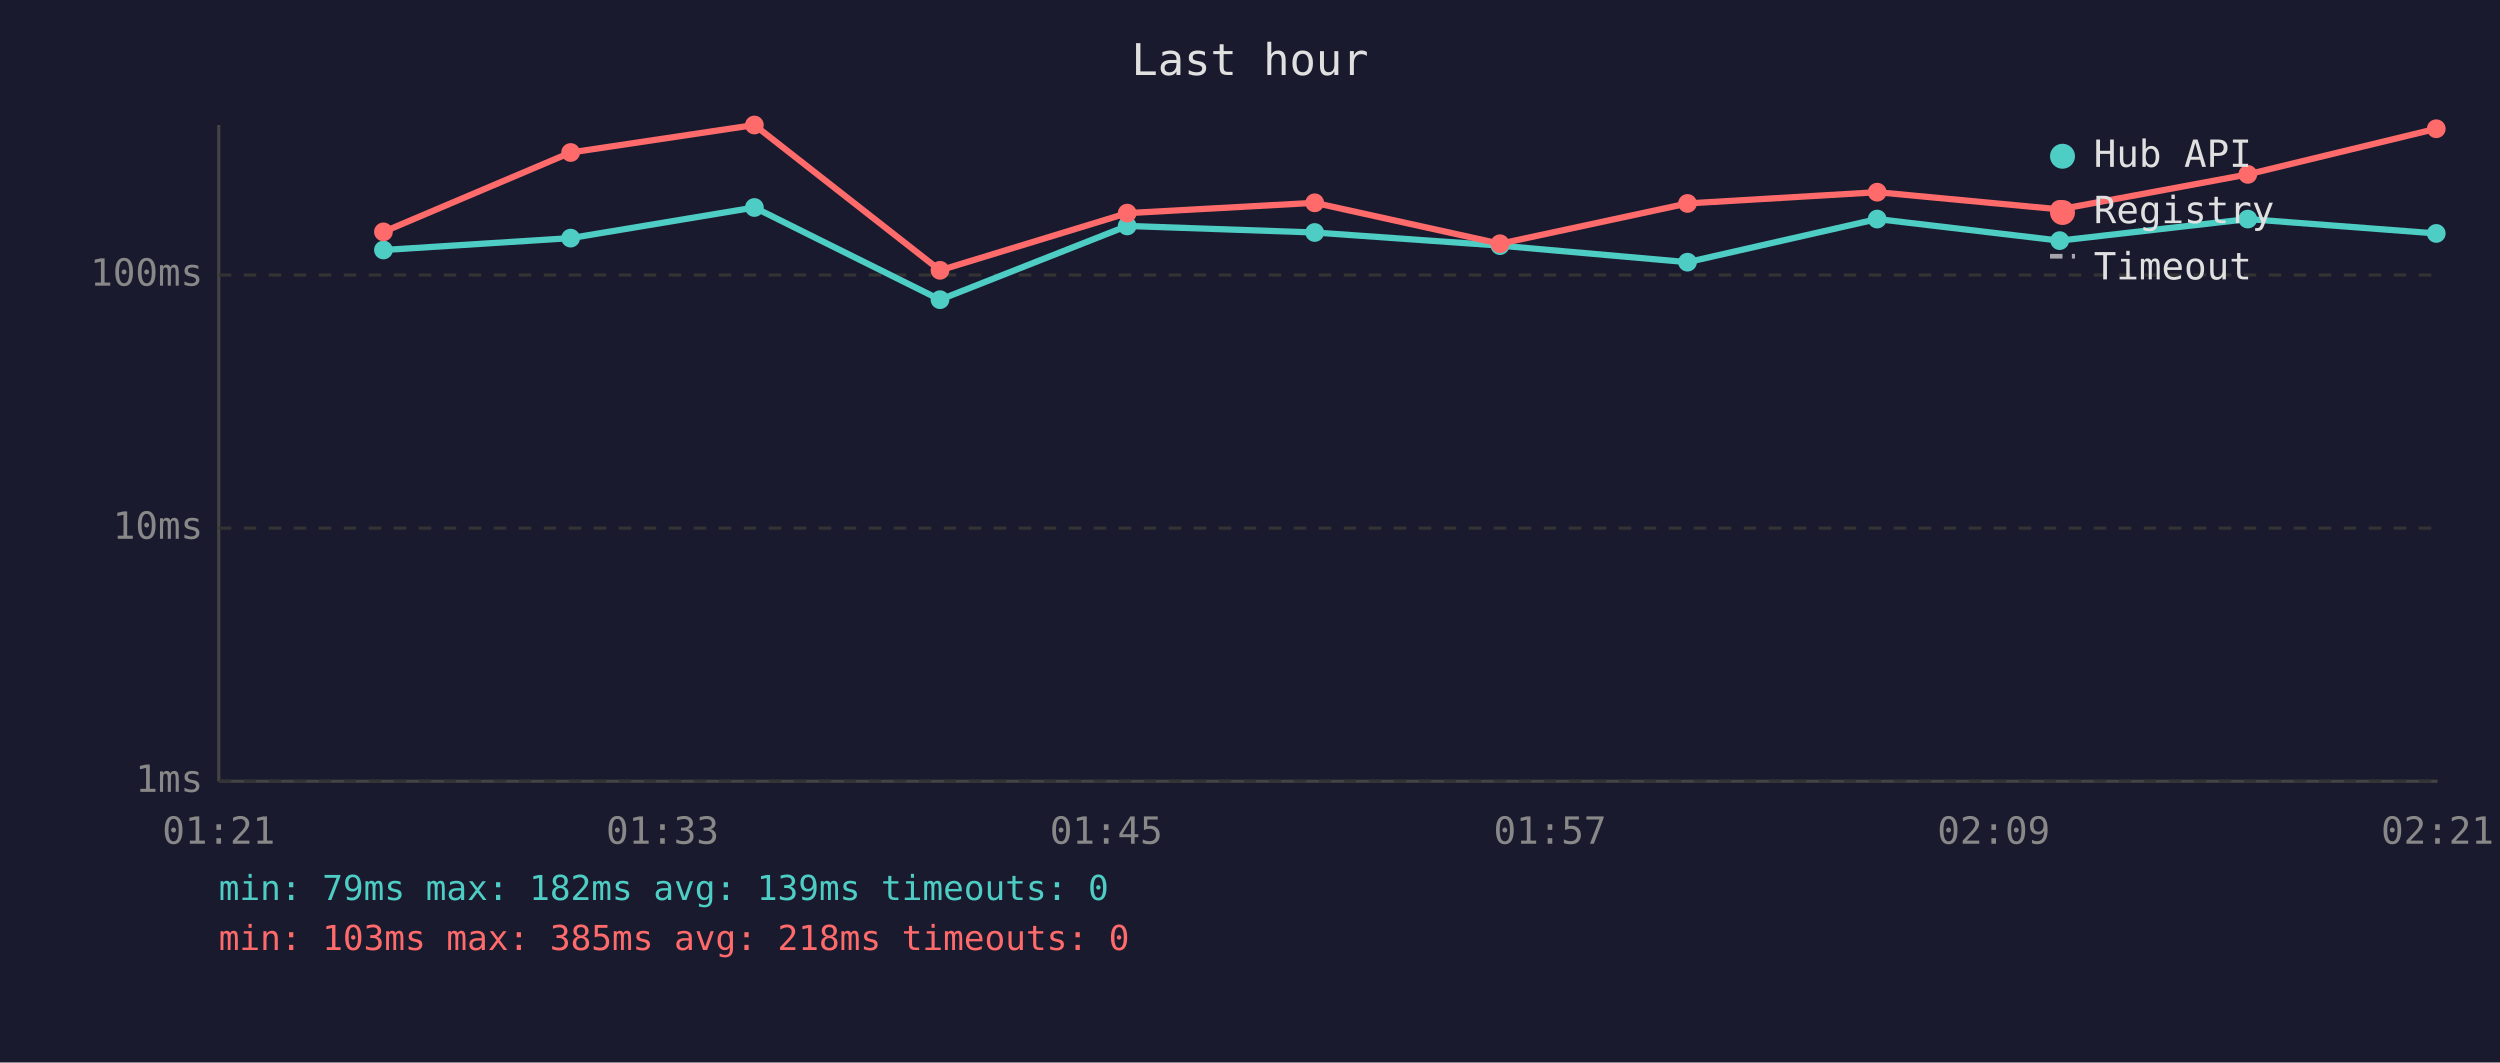
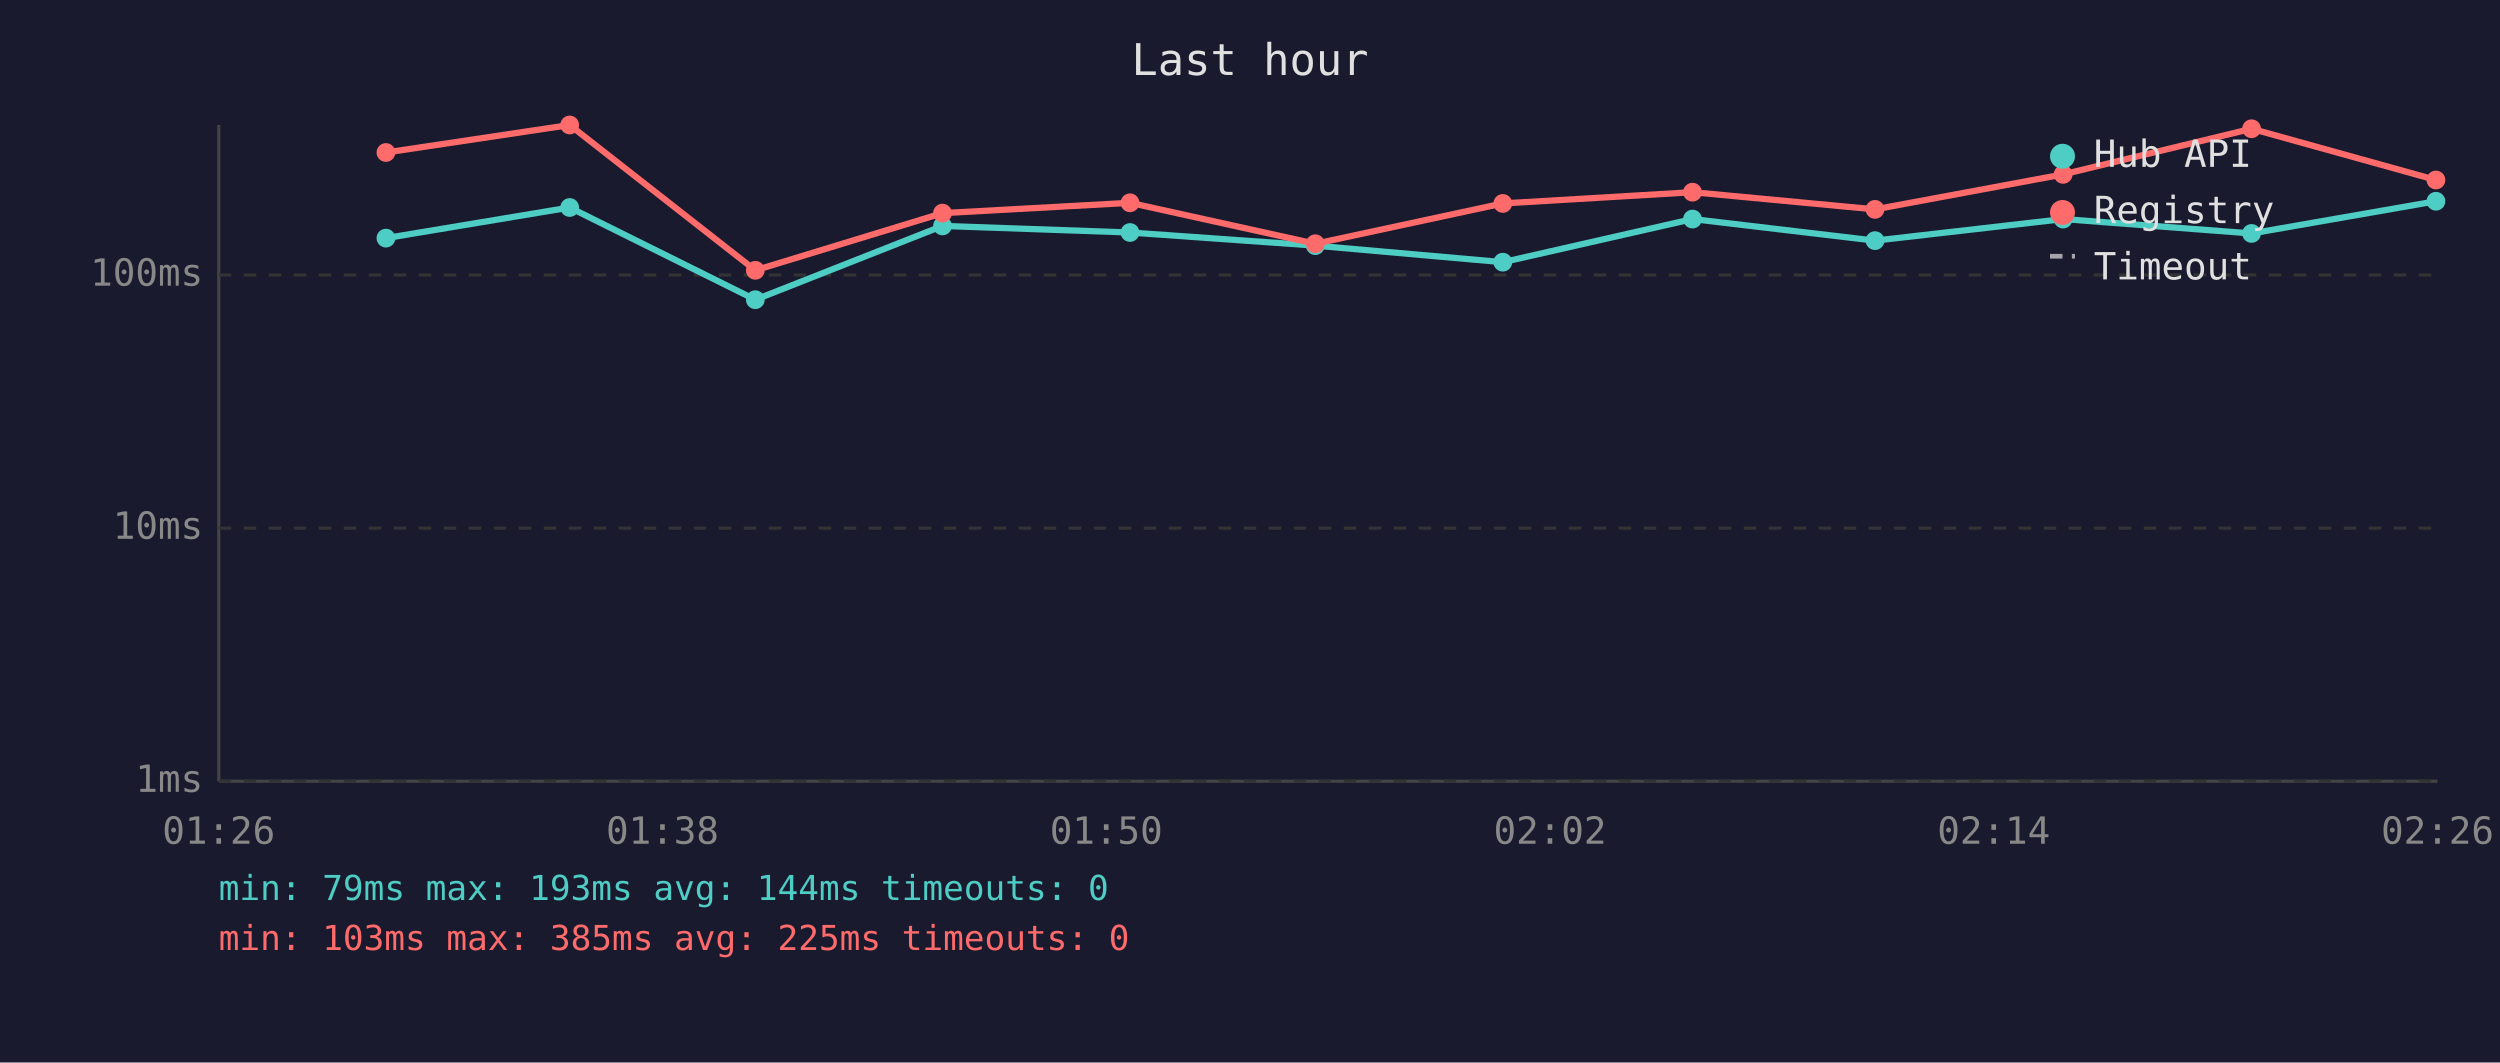
<svg xmlns="http://www.w3.org/2000/svg" viewBox="0 0 800 340" font-family="monospace" font-size="12">
  <rect width="800" height="340" fill="#1a1a2e" />
  <text x="400" y="24" fill="#e0e0e0" font-size="14" text-anchor="middle">Last hour</text>
  <line x1="70" y1="40" x2="70" y2="250" stroke="#444" stroke-width="1" />
  <line x1="70" y1="250" x2="780" y2="250" stroke="#444" stroke-width="1" />
  <line x1="70" y1="250" x2="780" y2="250" stroke="#333" stroke-width="1" stroke-dasharray="4" />
  <text x="65" y="250" fill="#888" text-anchor="end" dominant-baseline="middle">1ms</text>
  <line x1="70" y1="169" x2="780" y2="169" stroke="#333" stroke-width="1" stroke-dasharray="4" />
  <text x="65" y="169" fill="#888" text-anchor="end" dominant-baseline="middle">10ms</text>
  <line x1="70" y1="88" x2="780" y2="88" stroke="#333" stroke-width="1" stroke-dasharray="4" />
  <text x="65" y="88" fill="#888" text-anchor="end" dominant-baseline="middle">100ms</text>
-   <text x="70" y="270" fill="#888" text-anchor="middle">01:21</text>
-   <text x="212" y="270" fill="#888" text-anchor="middle">01:33</text>
-   <text x="354" y="270" fill="#888" text-anchor="middle">01:45</text>
-   <text x="496" y="270" fill="#888" text-anchor="middle">01:57</text>
-   <text x="638" y="270" fill="#888" text-anchor="middle">02:09</text>
-   <text x="780" y="270" fill="#888" text-anchor="middle">02:21</text>
-   <polyline points="122.7,80.0 182.6,76.2 241.4,66.4 300.8,95.9 360.7,72.3 420.7,74.4 480.0,78.6 540.0,83.9 600.7,70.1 659.1,77.0 719.3,70.1 779.6,74.7" fill="none" stroke="#4ecdc4" stroke-width="2" opacity="1" />
-   <circle cx="122.7" cy="80.0" r="3" fill="#4ecdc4" />
-   <circle cx="182.6" cy="76.2" r="3" fill="#4ecdc4" />
-   <circle cx="241.4" cy="66.4" r="3" fill="#4ecdc4" />
-   <circle cx="300.8" cy="95.9" r="3" fill="#4ecdc4" />
-   <circle cx="360.7" cy="72.3" r="3" fill="#4ecdc4" />
-   <circle cx="420.7" cy="74.4" r="3" fill="#4ecdc4" />
-   <circle cx="480.0" cy="78.6" r="3" fill="#4ecdc4" />
-   <circle cx="540.0" cy="83.9" r="3" fill="#4ecdc4" />
-   <circle cx="600.7" cy="70.1" r="3" fill="#4ecdc4" />
-   <circle cx="659.1" cy="77.0" r="3" fill="#4ecdc4" />
-   <circle cx="719.3" cy="70.1" r="3" fill="#4ecdc4" />
-   <circle cx="779.6" cy="74.7" r="3" fill="#4ecdc4" />
-   <polyline points="122.7,74.2 182.6,48.8 241.4,40.0 300.8,86.5 360.7,68.2 420.7,64.9 480.0,78.0 540.0,65.1 600.7,61.5 659.1,67.0 719.3,55.8 779.6,41.2" fill="none" stroke="#ff6b6b" stroke-width="2" opacity="1" />
-   <circle cx="122.7" cy="74.2" r="3" fill="#ff6b6b" />
-   <circle cx="182.6" cy="48.8" r="3" fill="#ff6b6b" />
-   <circle cx="241.4" cy="40.0" r="3" fill="#ff6b6b" />
-   <circle cx="300.8" cy="86.5" r="3" fill="#ff6b6b" />
-   <circle cx="360.7" cy="68.2" r="3" fill="#ff6b6b" />
-   <circle cx="420.7" cy="64.9" r="3" fill="#ff6b6b" />
-   <circle cx="480.0" cy="78.0" r="3" fill="#ff6b6b" />
-   <circle cx="540.0" cy="65.1" r="3" fill="#ff6b6b" />
-   <circle cx="600.7" cy="61.5" r="3" fill="#ff6b6b" />
-   <circle cx="659.1" cy="67.0" r="3" fill="#ff6b6b" />
-   <circle cx="719.3" cy="55.8" r="3" fill="#ff6b6b" />
-   <circle cx="779.6" cy="41.2" r="3" fill="#ff6b6b" />
+   <text x="70" y="270" fill="#888" text-anchor="middle">01:26</text>
+   <text x="212" y="270" fill="#888" text-anchor="middle">01:38</text>
+   <text x="354" y="270" fill="#888" text-anchor="middle">01:50</text>
+   <text x="496" y="270" fill="#888" text-anchor="middle">02:02</text>
+   <text x="638" y="270" fill="#888" text-anchor="middle">02:14</text>
+   <text x="780" y="270" fill="#888" text-anchor="middle">02:26</text>
+   <polyline points="123.5,76.2 182.3,66.4 241.7,95.9 301.6,72.3 361.6,74.4 420.9,78.6 480.9,83.9 541.6,70.1 600.0,77.0 660.2,70.1 720.5,74.7 779.5,64.4" fill="none" stroke="#4ecdc4" stroke-width="2" opacity="1" />
+   <circle cx="123.5" cy="76.2" r="3" fill="#4ecdc4" />
+   <circle cx="182.3" cy="66.4" r="3" fill="#4ecdc4" />
+   <circle cx="241.7" cy="95.9" r="3" fill="#4ecdc4" />
+   <circle cx="301.6" cy="72.3" r="3" fill="#4ecdc4" />
+   <circle cx="361.6" cy="74.4" r="3" fill="#4ecdc4" />
+   <circle cx="420.9" cy="78.6" r="3" fill="#4ecdc4" />
+   <circle cx="480.9" cy="83.9" r="3" fill="#4ecdc4" />
+   <circle cx="541.6" cy="70.1" r="3" fill="#4ecdc4" />
+   <circle cx="600.0" cy="77.0" r="3" fill="#4ecdc4" />
+   <circle cx="660.2" cy="70.1" r="3" fill="#4ecdc4" />
+   <circle cx="720.5" cy="74.7" r="3" fill="#4ecdc4" />
+   <circle cx="779.5" cy="64.4" r="3" fill="#4ecdc4" />
+   <polyline points="123.5,48.8 182.3,40.0 241.7,86.5 301.6,68.2 361.6,64.9 420.9,78.0 480.9,65.1 541.6,61.5 600.0,67.0 660.2,55.8 720.5,41.2 779.5,57.6" fill="none" stroke="#ff6b6b" stroke-width="2" opacity="1" />
+   <circle cx="123.5" cy="48.8" r="3" fill="#ff6b6b" />
+   <circle cx="182.3" cy="40.0" r="3" fill="#ff6b6b" />
+   <circle cx="241.7" cy="86.5" r="3" fill="#ff6b6b" />
+   <circle cx="301.6" cy="68.2" r="3" fill="#ff6b6b" />
+   <circle cx="361.6" cy="64.9" r="3" fill="#ff6b6b" />
+   <circle cx="420.9" cy="78.0" r="3" fill="#ff6b6b" />
+   <circle cx="480.9" cy="65.1" r="3" fill="#ff6b6b" />
+   <circle cx="541.6" cy="61.5" r="3" fill="#ff6b6b" />
+   <circle cx="600.0" cy="67.0" r="3" fill="#ff6b6b" />
+   <circle cx="660.2" cy="55.8" r="3" fill="#ff6b6b" />
+   <circle cx="720.5" cy="41.2" r="3" fill="#ff6b6b" />
+   <circle cx="779.5" cy="57.6" r="3" fill="#ff6b6b" />
  <circle cx="660" cy="50" r="4" fill="#4ecdc4" />
  <text x="670" y="50" fill="#e0e0e0" dominant-baseline="middle">Hub API</text>
  <circle cx="660" cy="68" r="4" fill="#ff6b6b" />
  <text x="670" y="68" fill="#e0e0e0" dominant-baseline="middle">Registry</text>
  <line x1="656" y1="82" x2="664" y2="82" stroke="#e0e0e0" stroke-width="1.5" stroke-dasharray="4,3" opacity="0.7" />
  <text x="670" y="86" fill="#e0e0e0" dominant-baseline="middle">Timeout</text>
-   <text x="70" y="288" fill="#4ecdc4" font-size="11">min: 79ms  max: 182ms  avg: 139ms  timeouts: 0</text>
-   <text x="70" y="304" fill="#ff6b6b" font-size="11">min: 103ms  max: 385ms  avg: 218ms  timeouts: 0</text>
+   <text x="70" y="288" fill="#4ecdc4" font-size="11">min: 79ms  max: 193ms  avg: 144ms  timeouts: 0</text>
+   <text x="70" y="304" fill="#ff6b6b" font-size="11">min: 103ms  max: 385ms  avg: 225ms  timeouts: 0</text>
</svg>
